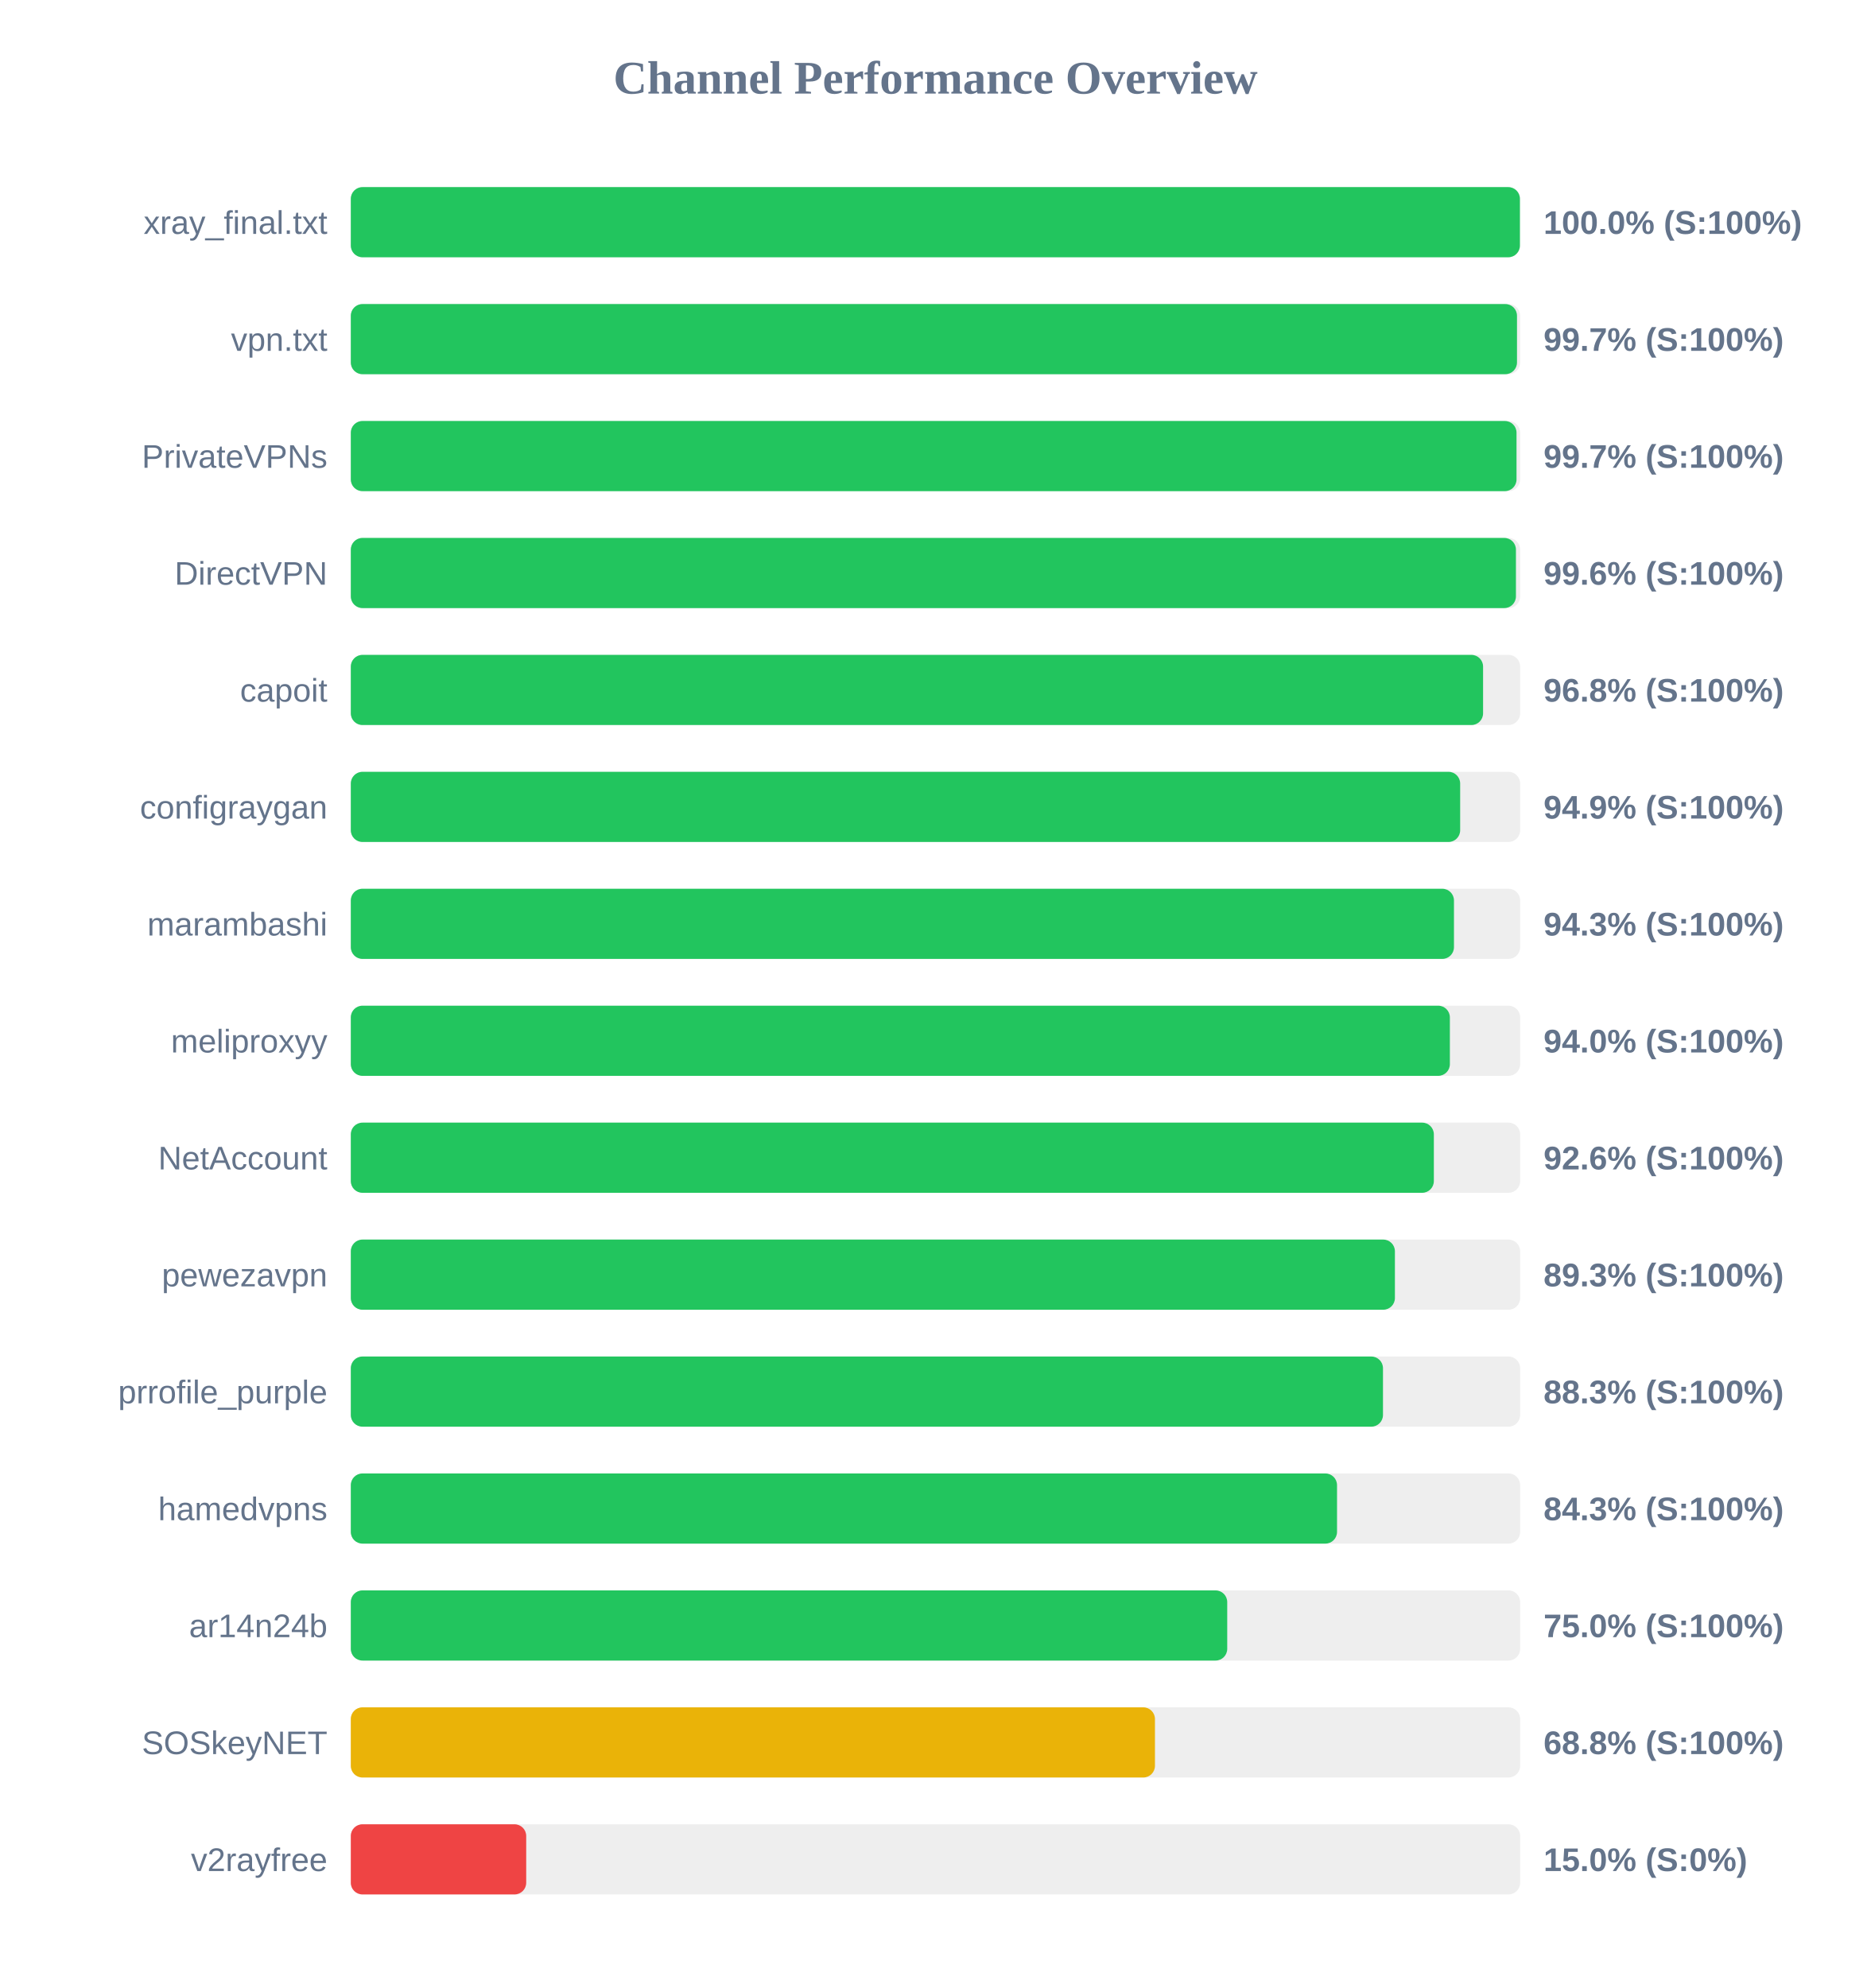
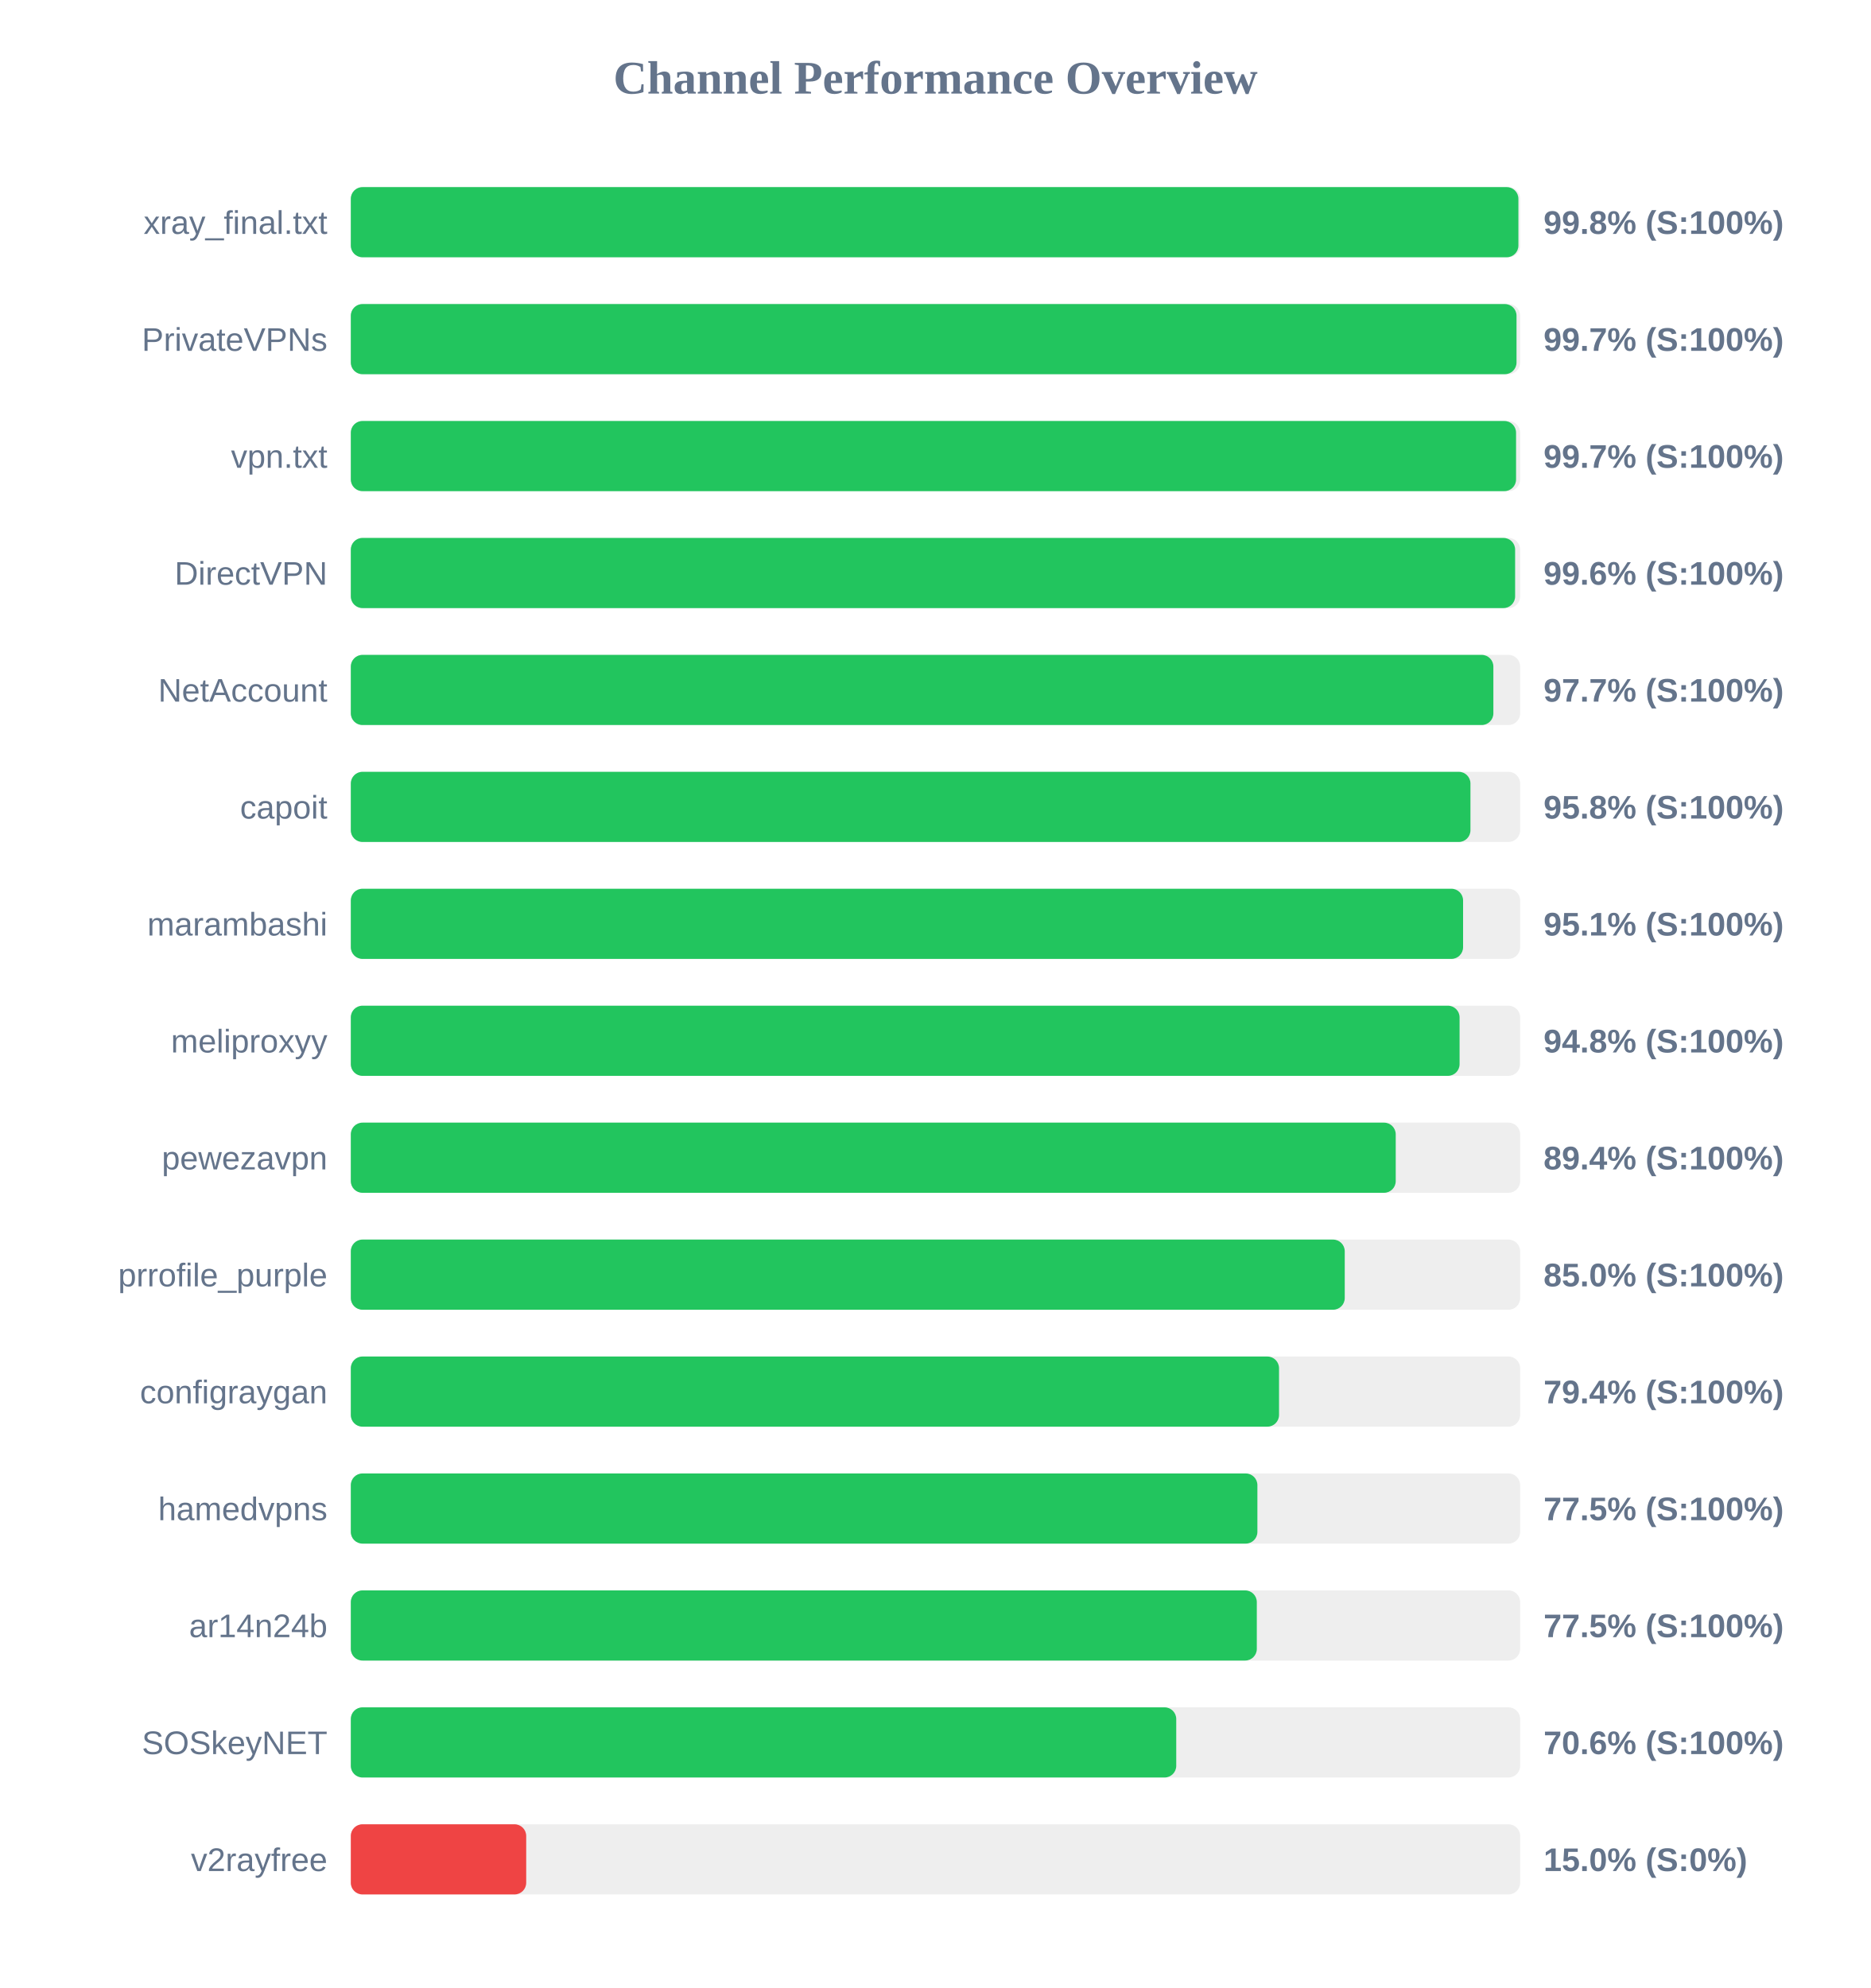
<svg xmlns="http://www.w3.org/2000/svg" width="800" height="850" version="1.1">
  <style>
        .row { font: 14px Arial; fill: #64748b; }
        .score { font: bold 14px Arial; fill: #64748b; }
    </style>
  <text x="400" y="40" text-anchor="middle" font-size="20px" font-weight="bold" fill="#64748b">Channel Performance Overview</text>
  <rect x="150" y="80" width="500" height="30" fill="#eee" rx="5" />
-   <rect x="150" y="80" width="499.9" height="30" fill="#22c55e" rx="5" />
+   <rect x="150" y="80" width="499.25" height="30" fill="#22c55e" rx="5" />
  <text x="140" y="100" text-anchor="end" class="row">xray_final.txt</text>
-   <text x="660" y="100" text-anchor="start" class="score">100.0% (S:100%)</text>
+   <text x="660" y="100" text-anchor="start" class="score">99.8% (S:100%)</text>
  <rect x="150" y="130" width="500" height="30" fill="#eee" rx="5" />
-   <rect x="150" y="130" width="498.65" height="30" fill="#22c55e" rx="5" />
-   <text x="140" y="150" text-anchor="end" class="row">vpn.txt</text>
+   <rect x="150" y="130" width="498.45" height="30" fill="#22c55e" rx="5" />
+   <text x="140" y="150" text-anchor="end" class="row">PrivateVPNs</text>
  <text x="660" y="150" text-anchor="start" class="score">99.7% (S:100%)</text>
  <rect x="150" y="180" width="500" height="30" fill="#eee" rx="5" />
-   <rect x="150" y="180" width="498.45" height="30" fill="#22c55e" rx="5" />
-   <text x="140" y="200" text-anchor="end" class="row">PrivateVPNs</text>
+   <rect x="150" y="180" width="498.25" height="30" fill="#22c55e" rx="5" />
+   <text x="140" y="200" text-anchor="end" class="row">vpn.txt</text>
  <text x="660" y="200" text-anchor="start" class="score">99.7% (S:100%)</text>
  <rect x="150" y="230" width="500" height="30" fill="#eee" rx="5" />
-   <rect x="150" y="230" width="498.2" height="30" fill="#22c55e" rx="5" />
+   <rect x="150" y="230" width="497.85" height="30" fill="#22c55e" rx="5" />
  <text x="140" y="250" text-anchor="end" class="row">DirectVPN</text>
  <text x="660" y="250" text-anchor="start" class="score">99.6% (S:100%)</text>
  <rect x="150" y="280" width="500" height="30" fill="#eee" rx="5" />
-   <rect x="150" y="280" width="484.15" height="30" fill="#22c55e" rx="5" />
-   <text x="140" y="300" text-anchor="end" class="row">capoit</text>
-   <text x="660" y="300" text-anchor="start" class="score">96.8% (S:100%)</text>
+   <rect x="150" y="280" width="488.55" height="30" fill="#22c55e" rx="5" />
+   <text x="140" y="300" text-anchor="end" class="row">NetAccount</text>
+   <text x="660" y="300" text-anchor="start" class="score">97.7% (S:100%)</text>
  <rect x="150" y="330" width="500" height="30" fill="#eee" rx="5" />
-   <rect x="150" y="330" width="474.35" height="30" fill="#22c55e" rx="5" />
-   <text x="140" y="350" text-anchor="end" class="row">configraygan</text>
-   <text x="660" y="350" text-anchor="start" class="score">94.9% (S:100%)</text>
+   <rect x="150" y="330" width="478.75" height="30" fill="#22c55e" rx="5" />
+   <text x="140" y="350" text-anchor="end" class="row">capoit</text>
+   <text x="660" y="350" text-anchor="start" class="score">95.8% (S:100%)</text>
  <rect x="150" y="380" width="500" height="30" fill="#eee" rx="5" />
-   <rect x="150" y="380" width="471.7" height="30" fill="#22c55e" rx="5" />
+   <rect x="150" y="380" width="475.6" height="30" fill="#22c55e" rx="5" />
  <text x="140" y="400" text-anchor="end" class="row">marambashi</text>
-   <text x="660" y="400" text-anchor="start" class="score">94.3% (S:100%)</text>
+   <text x="660" y="400" text-anchor="start" class="score">95.1% (S:100%)</text>
  <rect x="150" y="430" width="500" height="30" fill="#eee" rx="5" />
-   <rect x="150" y="430" width="469.95" height="30" fill="#22c55e" rx="5" />
+   <rect x="150" y="430" width="474.1" height="30" fill="#22c55e" rx="5" />
  <text x="140" y="450" text-anchor="end" class="row">meliproxyy</text>
-   <text x="660" y="450" text-anchor="start" class="score">94.0% (S:100%)</text>
+   <text x="660" y="450" text-anchor="start" class="score">94.8% (S:100%)</text>
  <rect x="150" y="480" width="500" height="30" fill="#eee" rx="5" />
-   <rect x="150" y="480" width="463.1" height="30" fill="#22c55e" rx="5" />
-   <text x="140" y="500" text-anchor="end" class="row">NetAccount</text>
-   <text x="660" y="500" text-anchor="start" class="score">92.6% (S:100%)</text>
+   <rect x="150" y="480" width="446.8" height="30" fill="#22c55e" rx="5" />
+   <text x="140" y="500" text-anchor="end" class="row">pewezavpn</text>
+   <text x="660" y="500" text-anchor="start" class="score">89.4% (S:100%)</text>
  <rect x="150" y="530" width="500" height="30" fill="#eee" rx="5" />
-   <rect x="150" y="530" width="446.45" height="30" fill="#22c55e" rx="5" />
-   <text x="140" y="550" text-anchor="end" class="row">pewezavpn</text>
-   <text x="660" y="550" text-anchor="start" class="score">89.3% (S:100%)</text>
+   <rect x="150" y="530" width="425.0" height="30" fill="#22c55e" rx="5" />
+   <text x="140" y="550" text-anchor="end" class="row">prrofile_purple</text>
+   <text x="660" y="550" text-anchor="start" class="score">85.0% (S:100%)</text>
  <rect x="150" y="580" width="500" height="30" fill="#eee" rx="5" />
-   <rect x="150" y="580" width="441.35" height="30" fill="#22c55e" rx="5" />
-   <text x="140" y="600" text-anchor="end" class="row">prrofile_purple</text>
-   <text x="660" y="600" text-anchor="start" class="score">88.3% (S:100%)</text>
+   <rect x="150" y="580" width="396.9" height="30" fill="#22c55e" rx="5" />
+   <text x="140" y="600" text-anchor="end" class="row">configraygan</text>
+   <text x="660" y="600" text-anchor="start" class="score">79.4% (S:100%)</text>
  <rect x="150" y="630" width="500" height="30" fill="#eee" rx="5" />
-   <rect x="150" y="630" width="421.7" height="30" fill="#22c55e" rx="5" />
+   <rect x="150" y="630" width="387.65" height="30" fill="#22c55e" rx="5" />
  <text x="140" y="650" text-anchor="end" class="row">hamedvpns</text>
-   <text x="660" y="650" text-anchor="start" class="score">84.3% (S:100%)</text>
+   <text x="660" y="650" text-anchor="start" class="score">77.5% (S:100%)</text>
  <rect x="150" y="680" width="500" height="30" fill="#eee" rx="5" />
-   <rect x="150" y="680" width="374.75" height="30" fill="#22c55e" rx="5" />
+   <rect x="150" y="680" width="387.4" height="30" fill="#22c55e" rx="5" />
  <text x="140" y="700" text-anchor="end" class="row">ar14n24b</text>
-   <text x="660" y="700" text-anchor="start" class="score">75.0% (S:100%)</text>
+   <text x="660" y="700" text-anchor="start" class="score">77.5% (S:100%)</text>
  <rect x="150" y="730" width="500" height="30" fill="#eee" rx="5" />
-   <rect x="150" y="730" width="343.85" height="30" fill="#eab308" rx="5" />
+   <rect x="150" y="730" width="352.95" height="30" fill="#22c55e" rx="5" />
  <text x="140" y="750" text-anchor="end" class="row">SOSkeyNET</text>
-   <text x="660" y="750" text-anchor="start" class="score">68.8% (S:100%)</text>
+   <text x="660" y="750" text-anchor="start" class="score">70.6% (S:100%)</text>
  <rect x="150" y="780" width="500" height="30" fill="#eee" rx="5" />
  <rect x="150" y="780" width="75.0" height="30" fill="#ef4444" rx="5" />
  <text x="140" y="800" text-anchor="end" class="row">v2rayfree</text>
  <text x="660" y="800" text-anchor="start" class="score">15.0% (S:0%)</text>
</svg>
